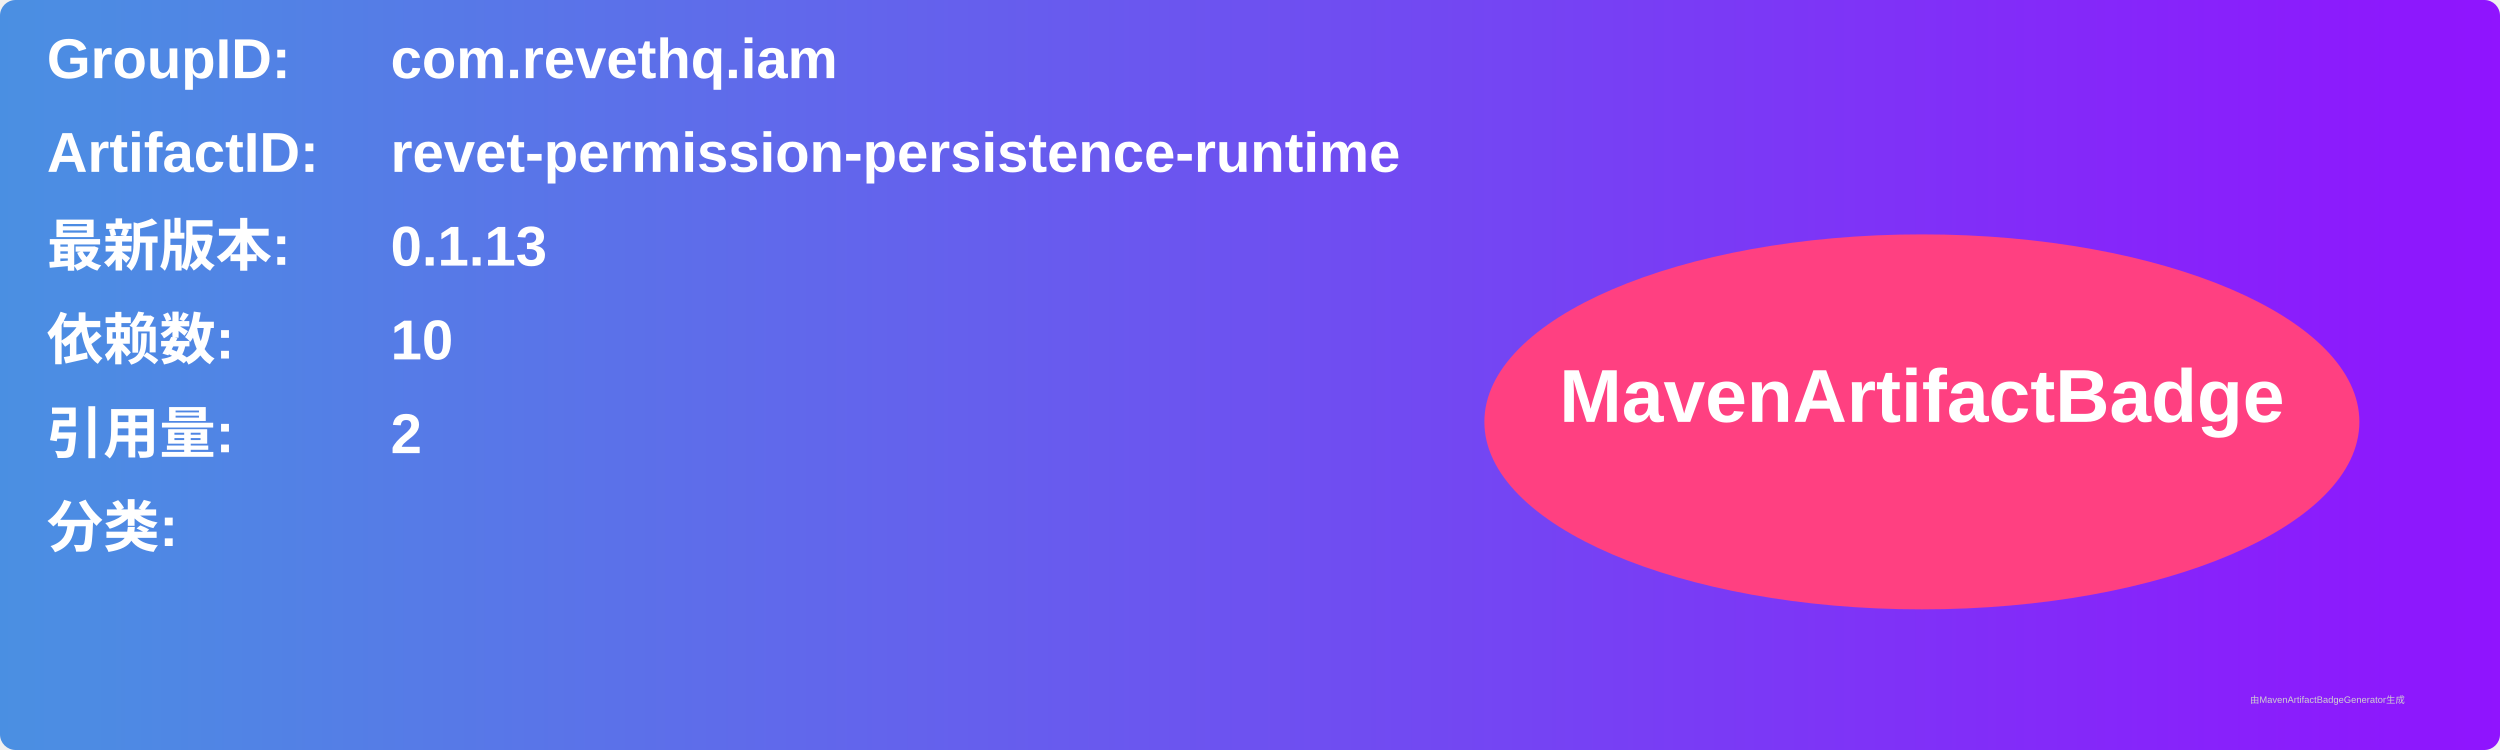
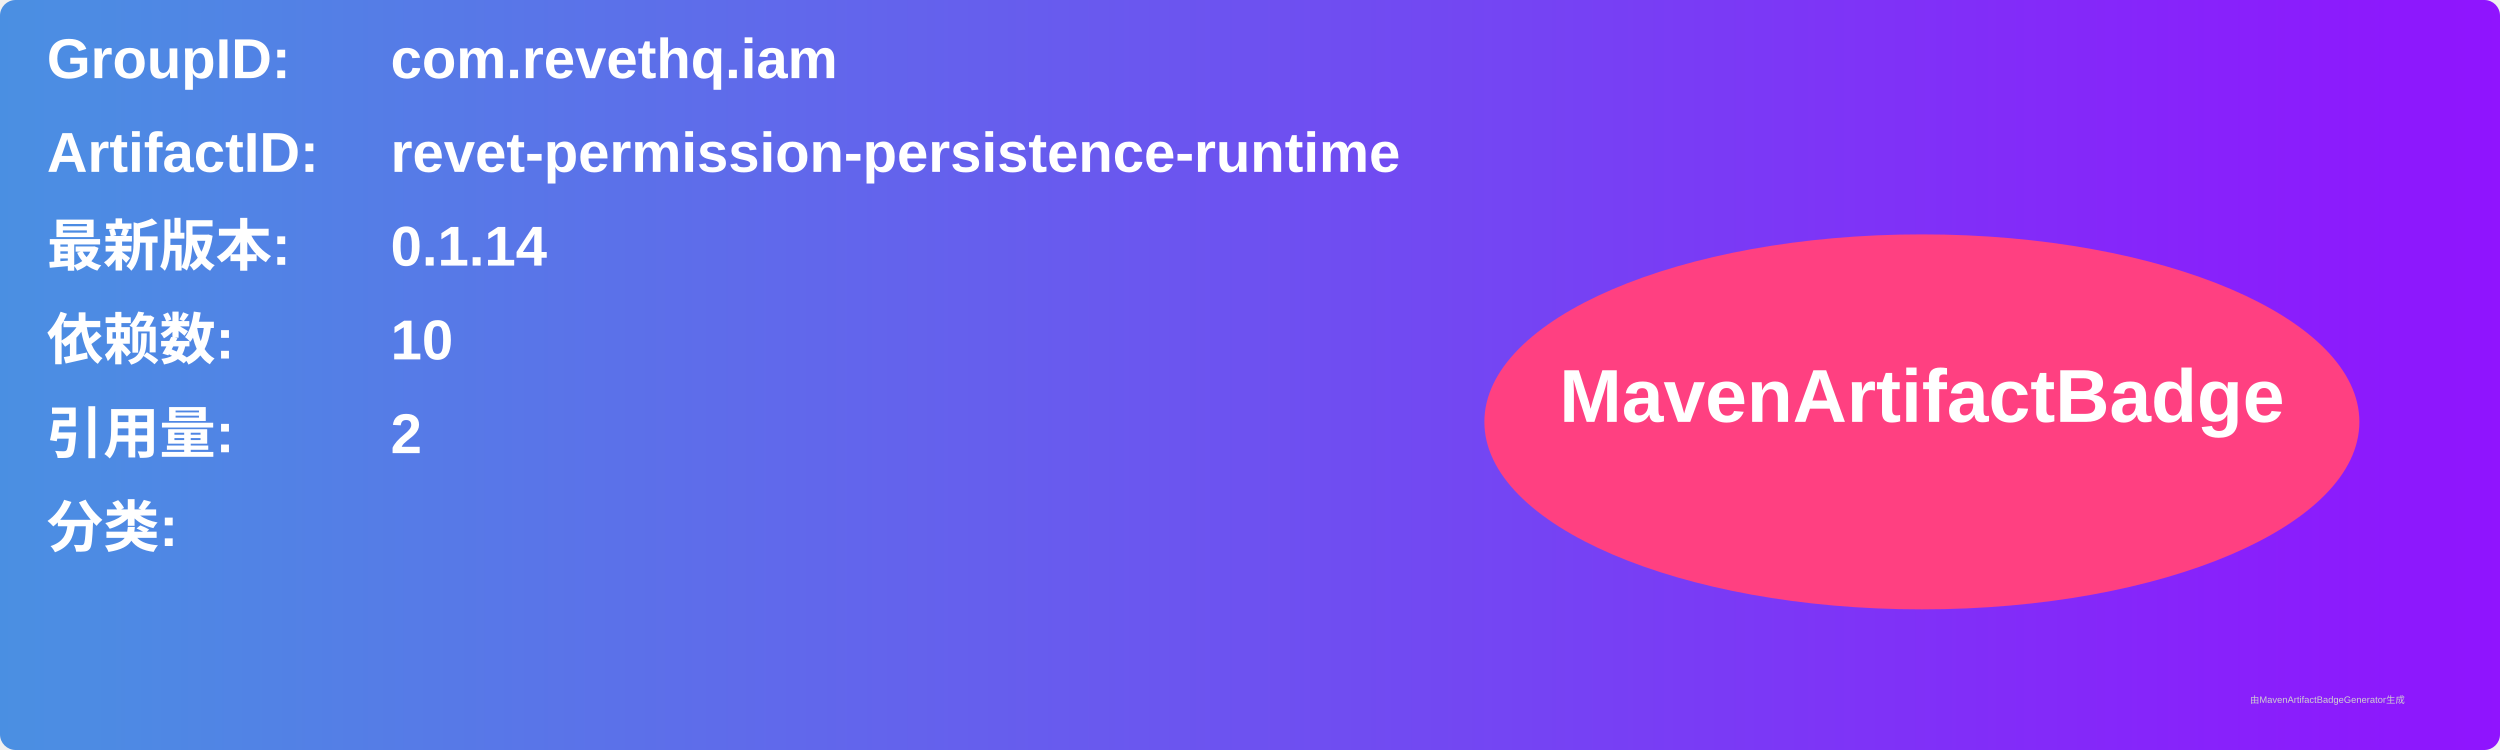
<svg xmlns="http://www.w3.org/2000/svg" width="800" height="240" viewBox="0 0 800 240">
  <linearGradient id="grad" x1="0%" y1="0%" x2="100%" y2="0%">
    <stop offset="0%" stop-color="#4a90e2" />
    <stop offset="100%" stop-color="#9013fe" />
  </linearGradient>
  <rect width="100%" height="100%" rx="5" ry="5" fill="url(#grad)" />
  <g transform="translate(15, 15)">
    <text x="0" y="10" font-family="Arial" font-size="18" fill="white" font-weight="bold" width="260">GroupID:</text>
    <text x="110" y="10" font-family="Arial" font-size="18" fill="white" font-weight="bold" width="460">com.revethq.iam</text>
    <text x="0" y="40" font-family="Arial" font-size="18" fill="white" font-weight="bold" width="260">ArtifactID:</text>
    <text x="110" y="40" font-family="Arial" font-size="18" fill="white" font-weight="bold" width="460">revet-permission-persistence-runtime</text>
    <text x="0" y="70" font-family="Arial" font-size="18" fill="white" font-weight="bold">最新版本:</text>
    <text x="110" y="70" font-family="Arial" font-size="18" fill="white" font-weight="bold">
-       <tspan font-weight="bold">0.1.13</tspan>
+       <tspan font-weight="bold">0.1.14</tspan>
    </text>
    <text x="0" y="100" font-family="Arial" font-size="18" fill="white" font-weight="bold">依赖数: </text>
    <text x="110" y="100" font-family="Arial" font-size="18" fill="white">
      <tspan font-weight="bold">10</tspan>
    </text>
    <text x="0" y="130" font-family="Arial" font-size="18" fill="white" font-weight="bold">引用量: </text>
    <text x="110" y="130" font-family="Arial" font-size="18" fill="white">
      <tspan font-weight="bold">2</tspan>
    </text>
    <text x="0" y="160" font-family="Arial" font-size="18" fill="white" font-weight="bold">分类:</text>
    <text x="10" y="190" font-family="Arial" font-size="10" fill="white">
      <tspan font-weight="bold" />
    </text>
    <ellipse cx="600" cy="120" rx="140" ry="60" fill="#ff4081" />
    <text x="600" y="120" text-anchor="middle" font-family="Arial" font-size="24" fill="white" font-weight="bold">MavenArtifactBadge</text>
  </g>
  <text x="720" y="225" font-family="Arial" font-size="3" fill="#d0d0d0">由MavenArtifactBadgeGenerator生成</text>
</svg>
